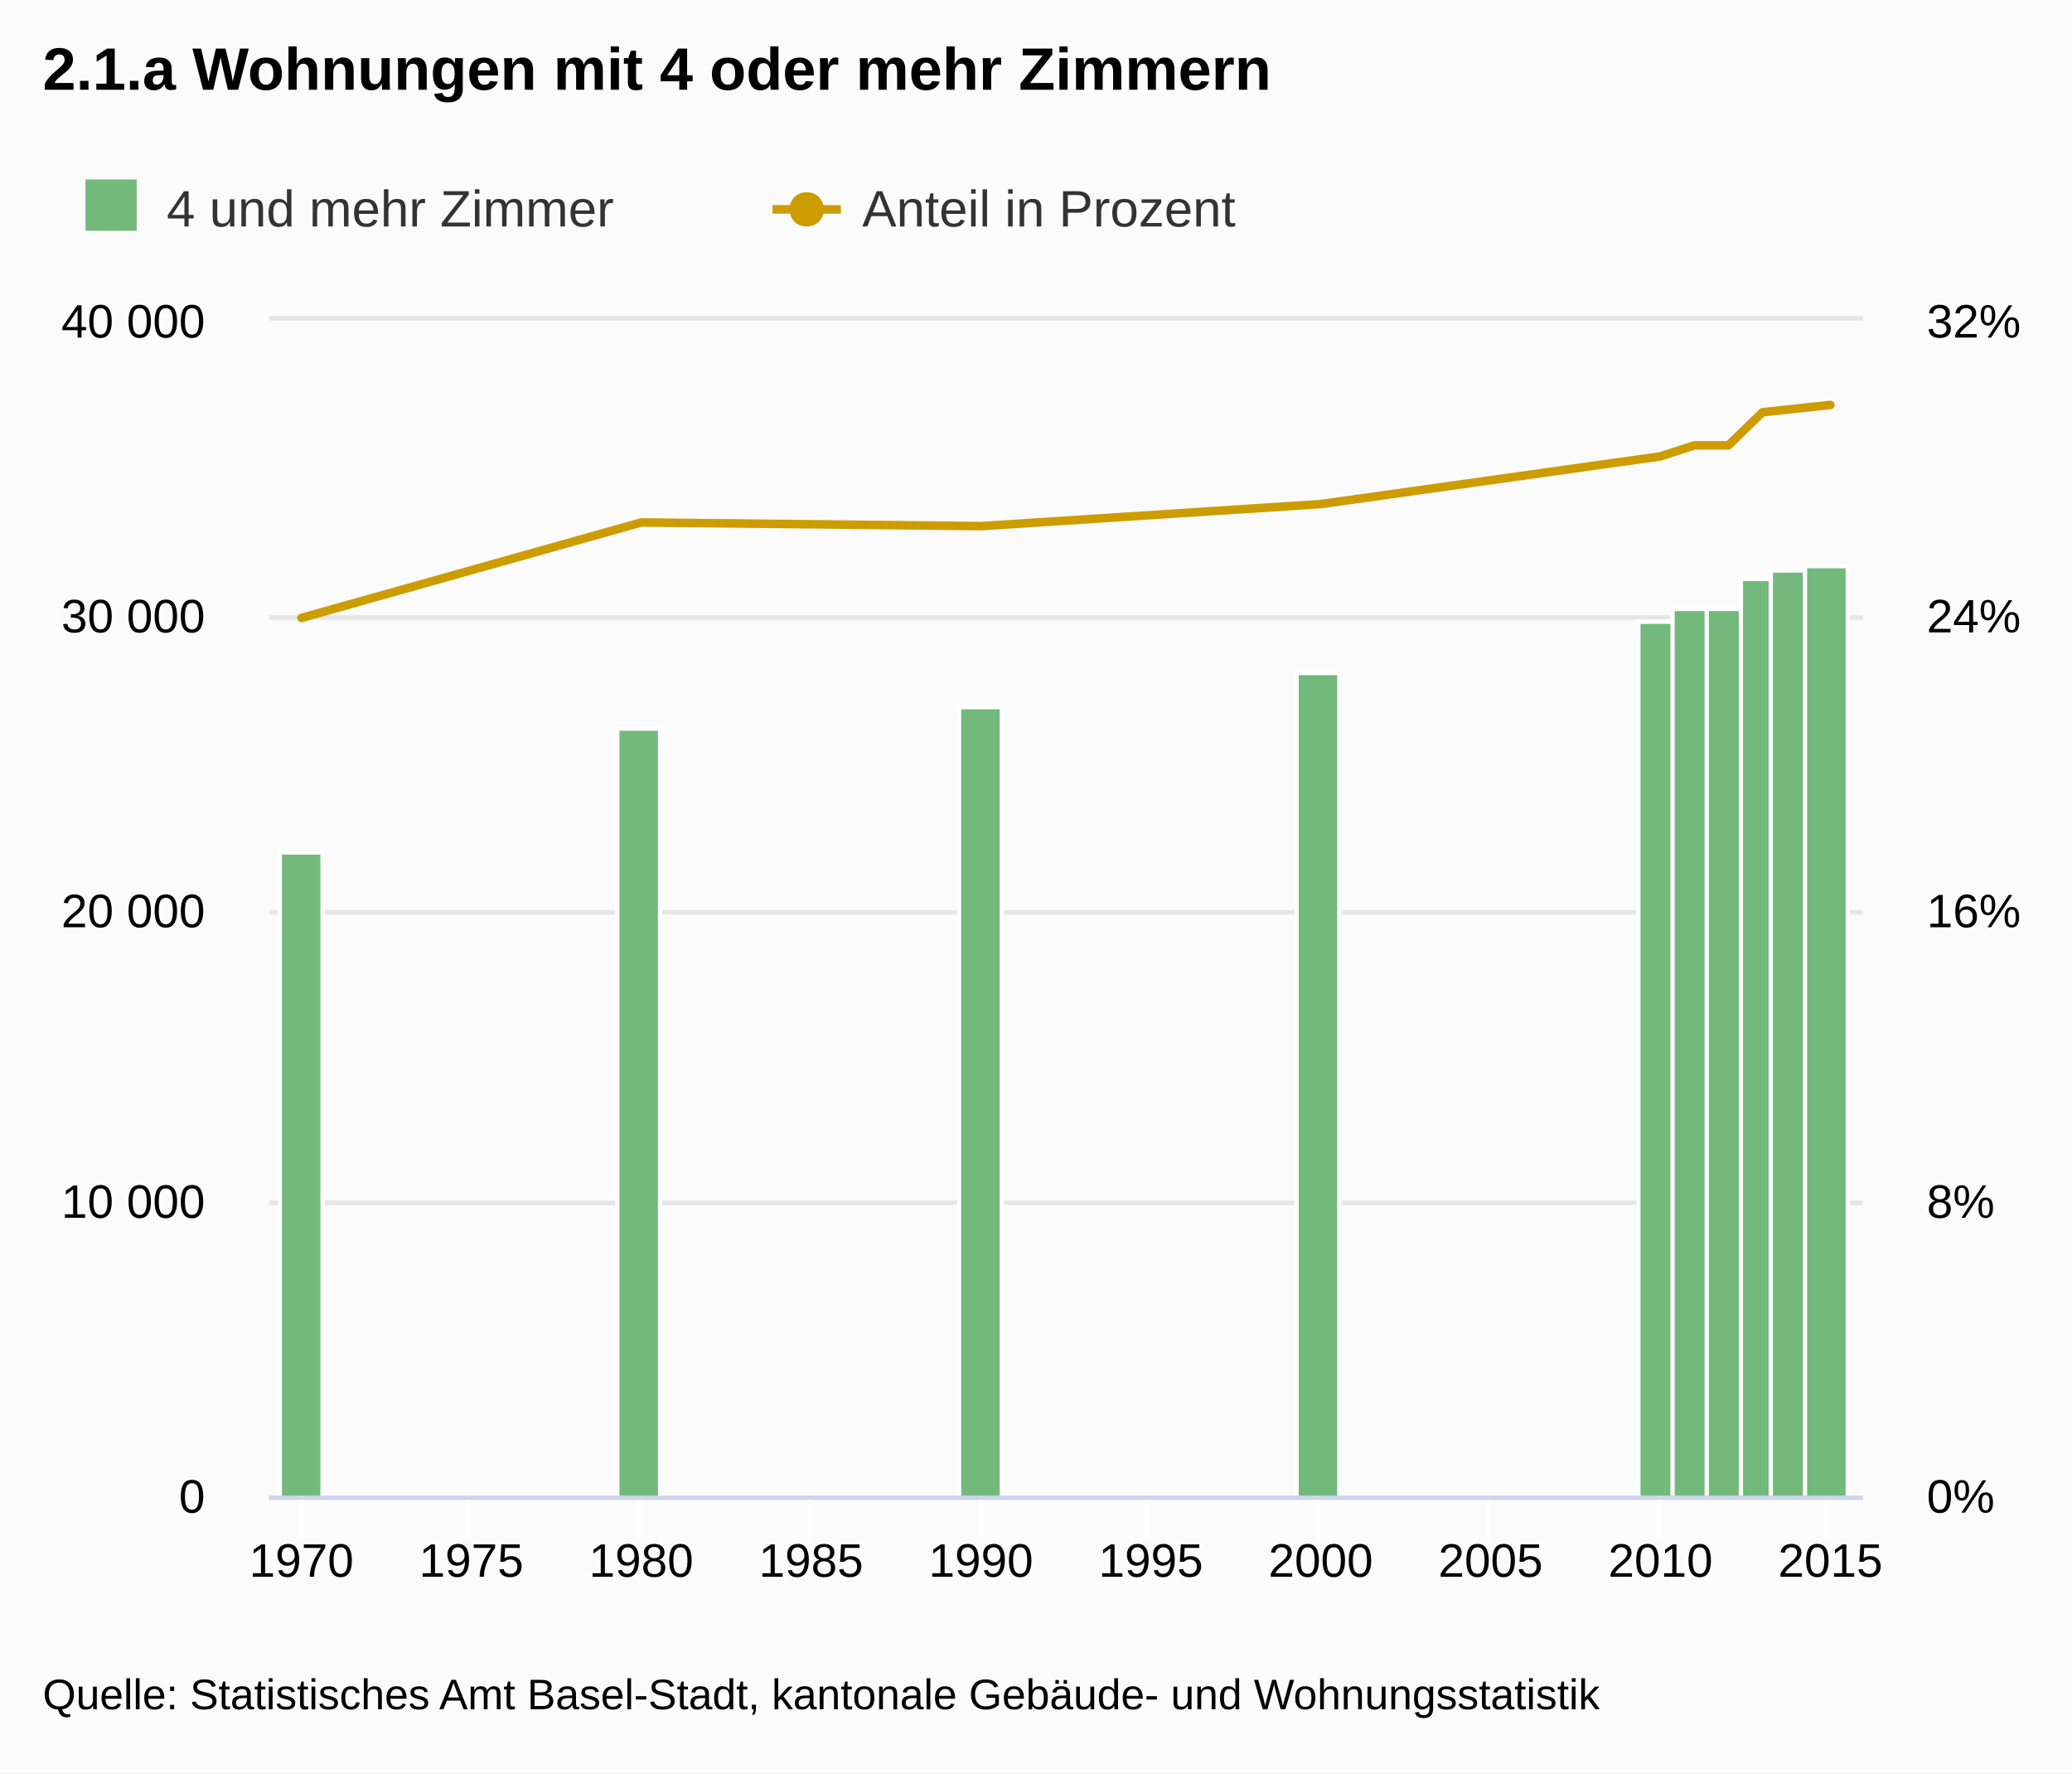
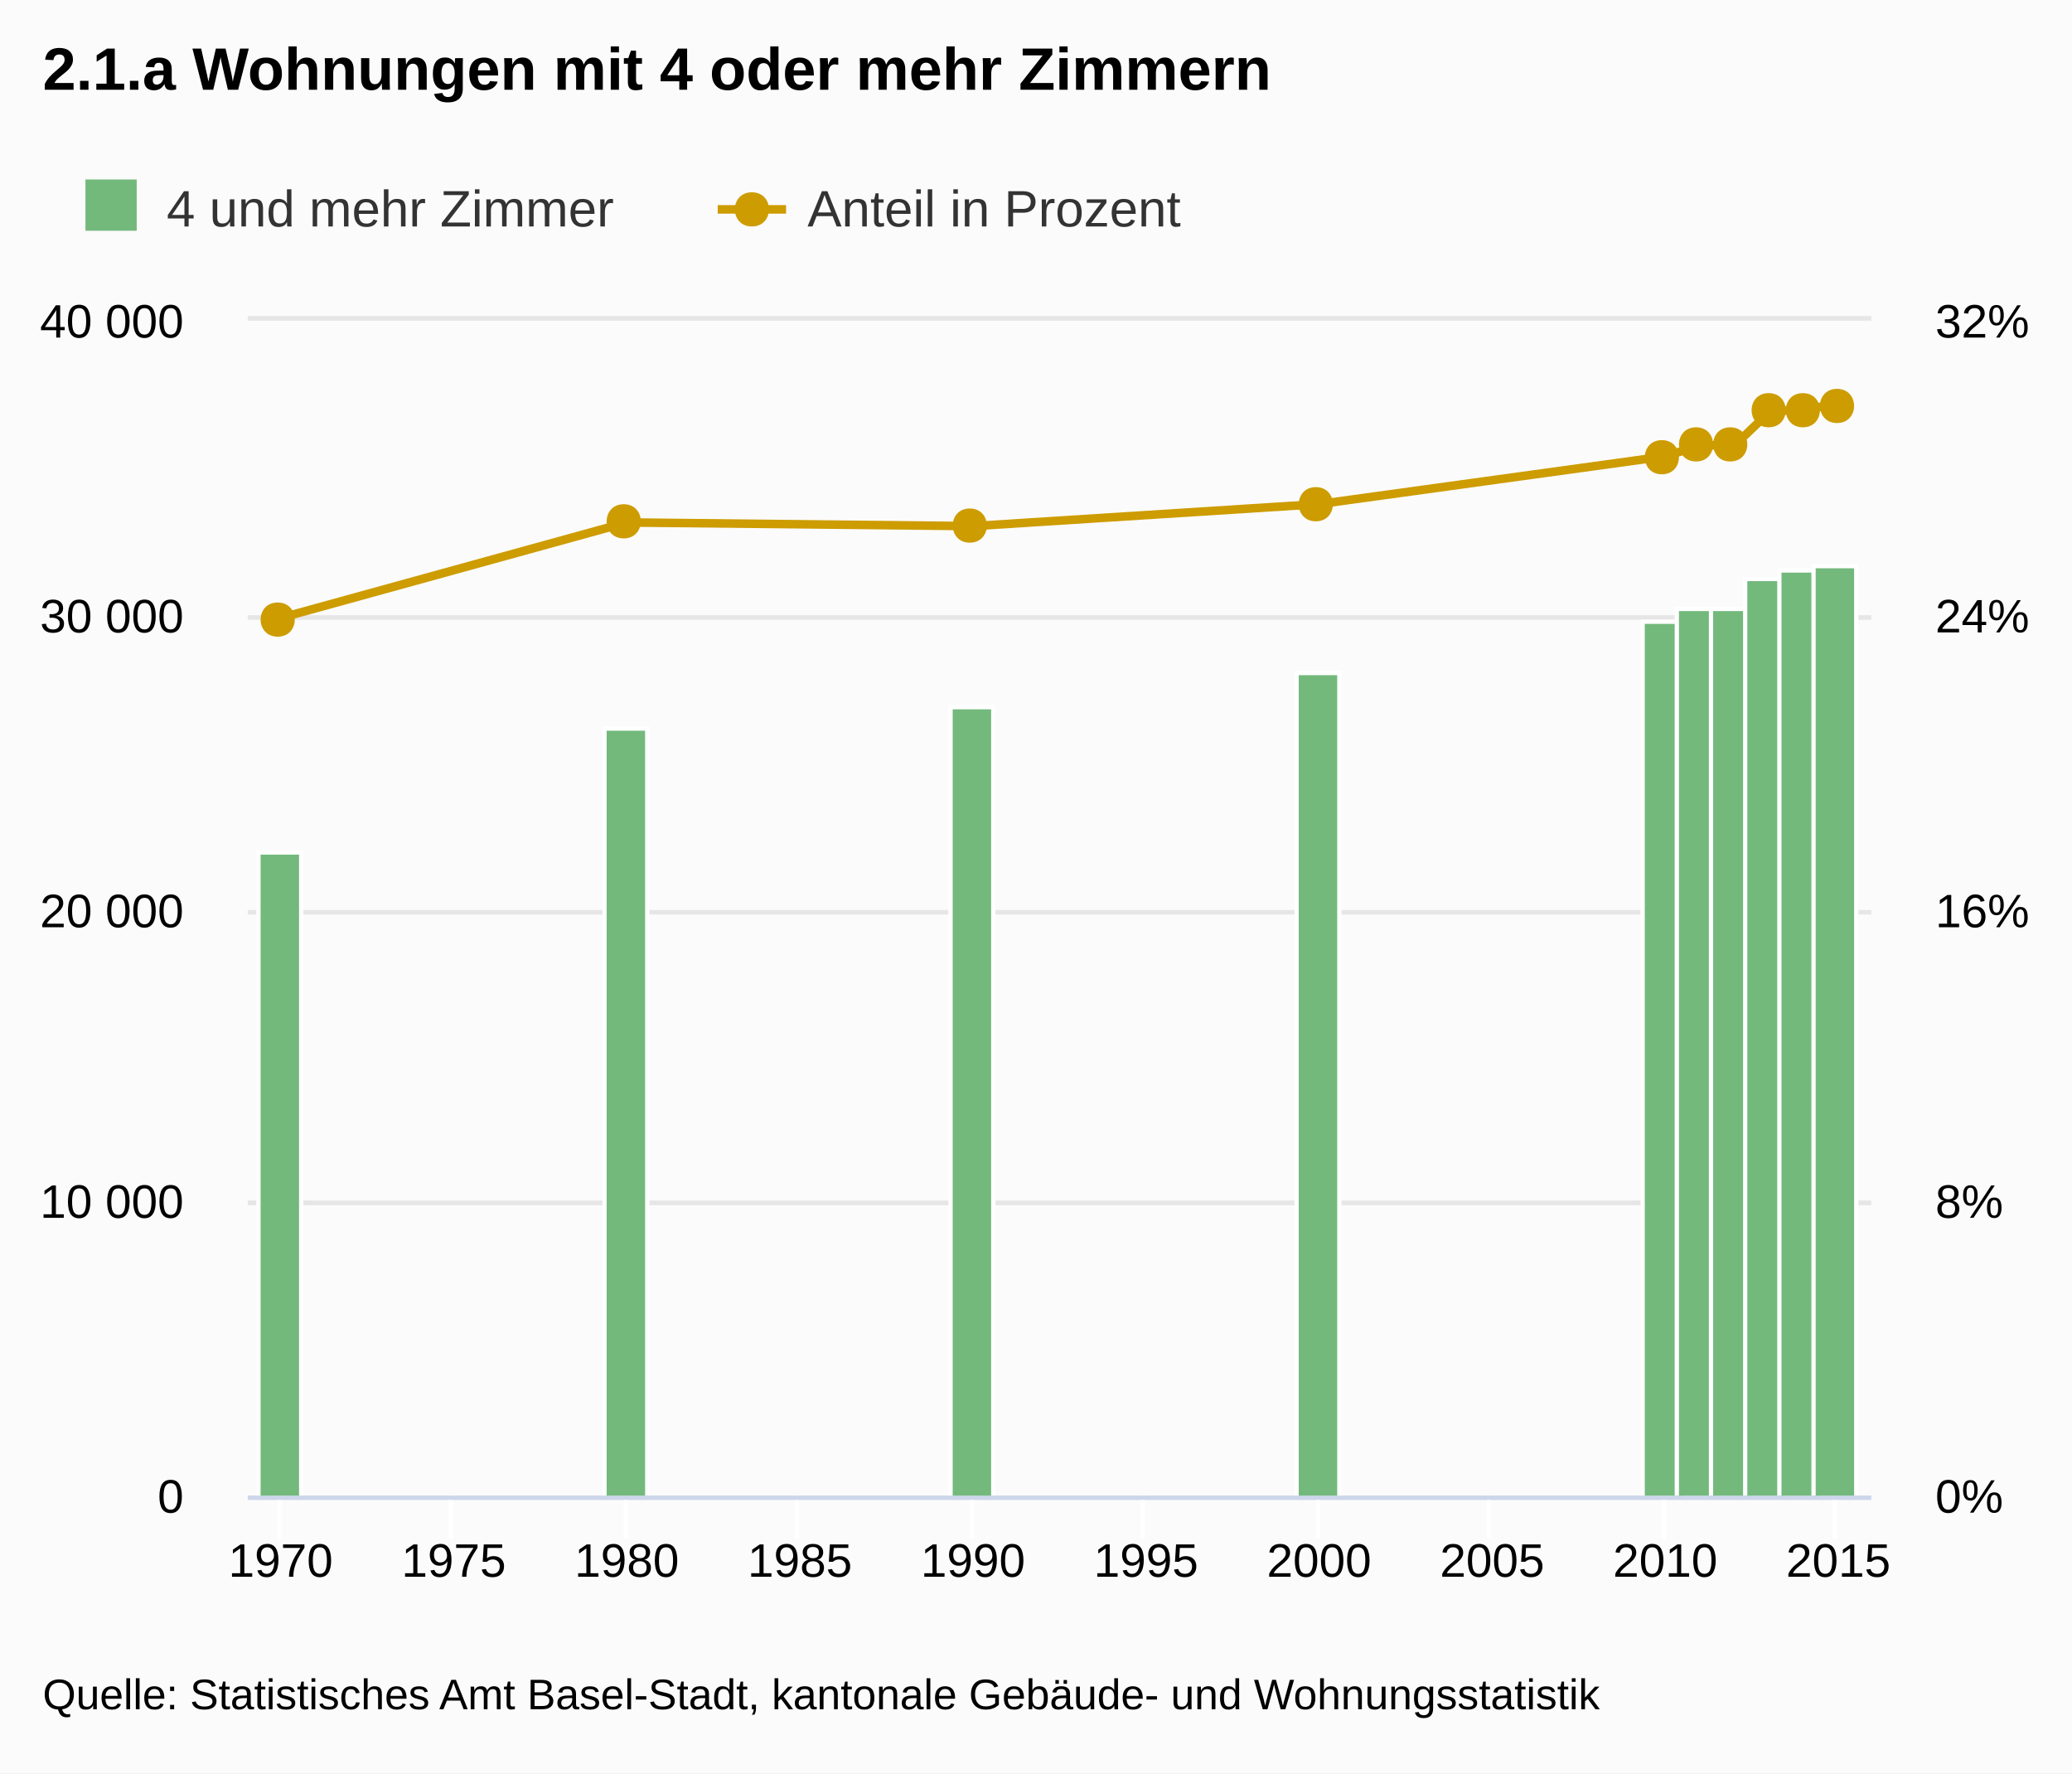
<svg xmlns="http://www.w3.org/2000/svg" version="1.1" class="highcharts-root" style="font-family:Arial;font-size:12px;" viewBox="0 0 485 415">
  <defs>
-     <clipPath id="highcharts-mb1qsfp-1">
-       <rect x="0" y="0" width="373" height="275" fill="none" />
+     <clipPath id="highcharts-xoel8pm-1">
+       <rect x="0" y="0" width="380" height="275" fill="none" />
    </clipPath>
  </defs>
  <rect fill="#fbfbfb" class="highcharts-background" x="0" y="0" width="485" height="415" rx="0" ry="0" />
-   <rect fill="none" class="highcharts-plot-background" x="63" y="75" width="373" height="275" />
+   <rect fill="none" class="highcharts-plot-background" x="58" y="75" width="380" height="275" />
  <g class="highcharts-grid highcharts-xaxis-grid ">
-     <path fill="none" class="highcharts-grid-line" d="M 70.5 75 L 70.5 350" opacity="1" />
-     <path fill="none" class="highcharts-grid-line" d="M 109.5 75 L 109.5 350" opacity="1" />
-     <path fill="none" class="highcharts-grid-line" d="M 149.5 75 L 149.5 350" opacity="1" />
-     <path fill="none" class="highcharts-grid-line" d="M 189.5 75 L 189.5 350" opacity="1" />
-     <path fill="none" class="highcharts-grid-line" d="M 229.5 75 L 229.5 350" opacity="1" />
-     <path fill="none" class="highcharts-grid-line" d="M 268.5 75 L 268.5 350" opacity="1" />
+     <path fill="none" class="highcharts-grid-line" d="M 65.5 75 L 65.5 350" opacity="1" />
+     <path fill="none" class="highcharts-grid-line" d="M 105.5 75 L 105.5 350" opacity="1" />
+     <path fill="none" class="highcharts-grid-line" d="M 146.5 75 L 146.5 350" opacity="1" />
+     <path fill="none" class="highcharts-grid-line" d="M 186.5 75 L 186.5 350" opacity="1" />
+     <path fill="none" class="highcharts-grid-line" d="M 227.5 75 L 227.5 350" opacity="1" />
+     <path fill="none" class="highcharts-grid-line" d="M 267.5 75 L 267.5 350" opacity="1" />
    <path fill="none" class="highcharts-grid-line" d="M 308.5 75 L 308.5 350" opacity="1" />
    <path fill="none" class="highcharts-grid-line" d="M 348.5 75 L 348.5 350" opacity="1" />
-     <path fill="none" class="highcharts-grid-line" d="M 388.5 75 L 388.5 350" opacity="1" />
-     <path fill="none" class="highcharts-grid-line" d="M 427.5 75 L 427.5 350" opacity="1" />
+     <path fill="none" class="highcharts-grid-line" d="M 389.5 75 L 389.5 350" opacity="1" />
+     <path fill="none" class="highcharts-grid-line" d="M 429.5 75 L 429.5 350" opacity="1" />
  </g>
  <g class="highcharts-grid highcharts-yaxis-grid ">
-     <path fill="none" stroke="#e6e6e6" stroke-width="1" class="highcharts-grid-line" d="M 63 350.5 L 436 350.5" opacity="1" />
-     <path fill="none" stroke="#e6e6e6" stroke-width="1" class="highcharts-grid-line" d="M 63 281.5 L 436 281.5" opacity="1" />
-     <path fill="none" stroke="#e6e6e6" stroke-width="1" class="highcharts-grid-line" d="M 63 213.5 L 436 213.5" opacity="1" />
-     <path fill="none" stroke="#e6e6e6" stroke-width="1" class="highcharts-grid-line" d="M 63 144.5 L 436 144.5" opacity="1" />
-     <path fill="none" stroke="#e6e6e6" stroke-width="1" class="highcharts-grid-line" d="M 63 74.5 L 436 74.5" opacity="1" />
+     <path fill="none" stroke="#e6e6e6" stroke-width="1" class="highcharts-grid-line" d="M 58 350.5 L 438 350.5" opacity="1" />
+     <path fill="none" stroke="#e6e6e6" stroke-width="1" class="highcharts-grid-line" d="M 58 281.5 L 438 281.5" opacity="1" />
+     <path fill="none" stroke="#e6e6e6" stroke-width="1" class="highcharts-grid-line" d="M 58 213.5 L 438 213.5" opacity="1" />
+     <path fill="none" stroke="#e6e6e6" stroke-width="1" class="highcharts-grid-line" d="M 58 144.5 L 438 144.5" opacity="1" />
+     <path fill="none" stroke="#e6e6e6" stroke-width="1" class="highcharts-grid-line" d="M 58 74.5 L 438 74.5" opacity="1" />
  </g>
  <g class="highcharts-grid highcharts-yaxis-grid ">
-     <path fill="none" stroke="#e6e6e6" stroke-width="1" class="highcharts-grid-line" d="M 63 350.5 L 436 350.5" opacity="1" />
-     <path fill="none" stroke="#e6e6e6" stroke-width="1" class="highcharts-grid-line" d="M 63 281.5 L 436 281.5" opacity="1" />
-     <path fill="none" stroke="#e6e6e6" stroke-width="1" class="highcharts-grid-line" d="M 63 213.5 L 436 213.5" opacity="1" />
-     <path fill="none" stroke="#e6e6e6" stroke-width="1" class="highcharts-grid-line" d="M 63 144.5 L 436 144.5" opacity="1" />
-     <path fill="none" stroke="#e6e6e6" stroke-width="1" class="highcharts-grid-line" d="M 63 74.5 L 436 74.5" opacity="1" />
+     <path fill="none" stroke="#e6e6e6" stroke-width="1" class="highcharts-grid-line" d="M 58 350.5 L 438 350.5" opacity="1" />
+     <path fill="none" stroke="#e6e6e6" stroke-width="1" class="highcharts-grid-line" d="M 58 281.5 L 438 281.5" opacity="1" />
+     <path fill="none" stroke="#e6e6e6" stroke-width="1" class="highcharts-grid-line" d="M 58 213.5 L 438 213.5" opacity="1" />
+     <path fill="none" stroke="#e6e6e6" stroke-width="1" class="highcharts-grid-line" d="M 58 144.5 L 438 144.5" opacity="1" />
+     <path fill="none" stroke="#e6e6e6" stroke-width="1" class="highcharts-grid-line" d="M 58 74.5 L 438 74.5" opacity="1" />
  </g>
-   <rect fill="none" class="highcharts-plot-border" x="63" y="75" width="373" height="275" />
+   <rect fill="none" class="highcharts-plot-border" x="58" y="75" width="380" height="275" />
  <g class="highcharts-axis highcharts-xaxis ">
-     <path fill="none" class="highcharts-tick" stroke="#FFFFFF" stroke-width="1" d="M 70.5 350 L 70.5 360" opacity="1" />
-     <path fill="none" class="highcharts-tick" stroke="#FFFFFF" stroke-width="1" d="M 109.5 350 L 109.5 360" opacity="1" />
-     <path fill="none" class="highcharts-tick" stroke="#FFFFFF" stroke-width="1" d="M 149.5 350 L 149.5 360" opacity="1" />
-     <path fill="none" class="highcharts-tick" stroke="#FFFFFF" stroke-width="1" d="M 189.5 350 L 189.5 360" opacity="1" />
-     <path fill="none" class="highcharts-tick" stroke="#FFFFFF" stroke-width="1" d="M 229.5 350 L 229.5 360" opacity="1" />
-     <path fill="none" class="highcharts-tick" stroke="#FFFFFF" stroke-width="1" d="M 268.5 350 L 268.5 360" opacity="1" />
+     <path fill="none" class="highcharts-tick" stroke="#FFFFFF" stroke-width="1" d="M 65.5 350 L 65.5 360" opacity="1" />
+     <path fill="none" class="highcharts-tick" stroke="#FFFFFF" stroke-width="1" d="M 105.5 350 L 105.5 360" opacity="1" />
+     <path fill="none" class="highcharts-tick" stroke="#FFFFFF" stroke-width="1" d="M 146.5 350 L 146.5 360" opacity="1" />
+     <path fill="none" class="highcharts-tick" stroke="#FFFFFF" stroke-width="1" d="M 186.5 350 L 186.5 360" opacity="1" />
+     <path fill="none" class="highcharts-tick" stroke="#FFFFFF" stroke-width="1" d="M 227.5 350 L 227.5 360" opacity="1" />
+     <path fill="none" class="highcharts-tick" stroke="#FFFFFF" stroke-width="1" d="M 267.5 350 L 267.5 360" opacity="1" />
    <path fill="none" class="highcharts-tick" stroke="#FFFFFF" stroke-width="1" d="M 308.5 350 L 308.5 360" opacity="1" />
    <path fill="none" class="highcharts-tick" stroke="#FFFFFF" stroke-width="1" d="M 348.5 350 L 348.5 360" opacity="1" />
-     <path fill="none" class="highcharts-tick" stroke="#FFFFFF" stroke-width="1" d="M 388.5 350 L 388.5 360" opacity="1" />
-     <path fill="none" class="highcharts-tick" stroke="#FFFFFF" stroke-width="1" d="M 427.5 350 L 427.5 360" opacity="1" />
-     <path fill="none" class="highcharts-axis-line" stroke="#ccd6eb" stroke-width="1" d="M 63 350.5 L 436 350.5" />
+     <path fill="none" class="highcharts-tick" stroke="#FFFFFF" stroke-width="1" d="M 389.5 350 L 389.5 360" opacity="1" />
+     <path fill="none" class="highcharts-tick" stroke="#FFFFFF" stroke-width="1" d="M 429.5 350 L 429.5 360" opacity="1" />
+     <path fill="none" class="highcharts-axis-line" stroke="#ccd6eb" stroke-width="1" d="M 58 350.5 L 438 350.5" />
  </g>
  <g class="highcharts-axis highcharts-yaxis ">
-     <path fill="none" class="highcharts-axis-line" d="M 63 75 L 63 350" />
+     <path fill="none" class="highcharts-axis-line" d="M 58 75 L 58 350" />
  </g>
  <g class="highcharts-axis highcharts-yaxis ">
-     <path fill="none" class="highcharts-axis-line" d="M 436 75 L 436 350" />
+     <path fill="none" class="highcharts-axis-line" d="M 438 75 L 438 350" />
  </g>
  <g class="highcharts-series-group">
-     <g class="highcharts-series highcharts-series-0 highcharts-column-series highcharts-color-undefined highcharts-tracker" transform="translate(63,75) scale(1 1)" width="275" height="373" clip-path="url(#highcharts-mb1qsfp-1)">
+     <g class="highcharts-series highcharts-series-0 highcharts-column-series highcharts-color-undefined highcharts-tracker" transform="translate(58,75) scale(1 1)" width="275" height="380" clip-path="url(#highcharts-xoel8pm-1)">
      <rect x="2.5" y="124.5" width="10" height="151" fill="#73b97c" class="highcharts-point" stroke="#ffffff" stroke-width="1" />
-       <rect x="81.5" y="95.5" width="10" height="180" fill="#73b97c" class="highcharts-point" stroke="#ffffff" stroke-width="1" />
-       <rect x="161.5" y="90.5" width="10" height="185" fill="#73b97c" class="highcharts-point" stroke="#ffffff" stroke-width="1" />
-       <rect x="240.5" y="82.5" width="10" height="193" fill="#73b97c" class="highcharts-point" stroke="#ffffff" stroke-width="1" />
-       <rect x="320.5" y="70.5" width="10" height="205" fill="#73b97c" class="highcharts-point" stroke="#ffffff" stroke-width="1" />
-       <rect x="328.5" y="67.5" width="10" height="208" fill="#73b97c" class="highcharts-point" stroke="#ffffff" stroke-width="1" />
-       <rect x="336.5" y="67.5" width="10" height="208" fill="#73b97c" class="highcharts-point" stroke="#ffffff" stroke-width="1" />
-       <rect x="344.5" y="60.5" width="10" height="215" fill="#73b97c" class="highcharts-point" stroke="#ffffff" stroke-width="1" />
-       <rect x="351.5" y="58.5" width="10" height="217" fill="#73b97c" class="highcharts-point" stroke="#ffffff" stroke-width="1" />
-       <rect x="359.5" y="57.5" width="10" height="218" fill="#73b97c" class="highcharts-point" stroke="#ffffff" stroke-width="1" />
+       <rect x="83.5" y="95.5" width="10" height="180" fill="#73b97c" class="highcharts-point" stroke="#ffffff" stroke-width="1" />
+       <rect x="164.5" y="90.5" width="10" height="185" fill="#73b97c" class="highcharts-point" stroke="#ffffff" stroke-width="1" />
+       <rect x="245.5" y="82.5" width="10" height="193" fill="#73b97c" class="highcharts-point" stroke="#ffffff" stroke-width="1" />
+       <rect x="326.5" y="70.5" width="10" height="205" fill="#73b97c" class="highcharts-point" stroke="#ffffff" stroke-width="1" />
+       <rect x="334.5" y="67.5" width="10" height="208" fill="#73b97c" class="highcharts-point" stroke="#ffffff" stroke-width="1" />
+       <rect x="342.5" y="67.5" width="10" height="208" fill="#73b97c" class="highcharts-point" stroke="#ffffff" stroke-width="1" />
+       <rect x="350.5" y="60.5" width="10" height="215" fill="#73b97c" class="highcharts-point" stroke="#ffffff" stroke-width="1" />
+       <rect x="358.5" y="58.5" width="10" height="217" fill="#73b97c" class="highcharts-point" stroke="#ffffff" stroke-width="1" />
+       <rect x="366.5" y="57.5" width="10" height="218" fill="#73b97c" class="highcharts-point" stroke="#ffffff" stroke-width="1" />
    </g>
-     <g class="highcharts-markers highcharts-series-0 highcharts-column-series highcharts-color-undefined " transform="translate(63,75) scale(1 1)" width="275" height="373" clip-path="none" />
-     <g class="highcharts-series highcharts-series-1 highcharts-line-series highcharts-color-undefined " transform="translate(63,75) scale(1 1)" width="275" height="373" clip-path="url(#highcharts-mb1qsfp-1)">
-       <path fill="none" d="M 7.555 69.609 L 87.086 47.266 L 166.617 48.125 L 246.148 42.969 L 325.679 31.797 L 333.632 29.219 L 341.585 29.219 L 349.538 21.484 L 357.491 20.625 L 365.445 19.766" class="highcharts-graph" stroke="#cd9c00" stroke-width="2" stroke-linejoin="round" stroke-linecap="round" />
-       <path fill="none" d="M -2.445 69.609 L 7.555 69.609 L 87.086 47.266 L 166.617 48.125 L 246.148 42.969 L 325.679 31.797 L 333.632 29.219 L 341.585 29.219 L 349.538 21.484 L 357.491 20.625 L 365.445 19.766 L 375.445 19.766" stroke-linejoin="round" visibility="visible" stroke="rgba(192,192,192,0)" stroke-width="22" class="highcharts-tracker" />
+     <g class="highcharts-markers highcharts-series-0 highcharts-column-series highcharts-color-undefined " transform="translate(58,75) scale(1 1)" width="275" height="380" clip-path="none" />
+     <g class="highcharts-series highcharts-series-1 highcharts-line-series highcharts-color-undefined " transform="translate(58,75) scale(1 1)" width="275" height="380" clip-path="url(#highcharts-xoel8pm-1)">
+       <path fill="none" d="M 7.697 69.609 L 88.721 47.266 L 169.744 48.125 L 250.768 42.969 L 331.791 31.797 L 339.893 29.219 L 347.996 29.219 L 356.098 21.484 L 364.2 20.625 L 372.303 19.766" class="highcharts-graph" stroke="#cd9c00" stroke-width="2" stroke-linejoin="round" stroke-linecap="round" />
+       <path fill="none" d="M -2.303 69.609 L 7.697 69.609 L 88.721 47.266 L 169.744 48.125 L 250.768 42.969 L 331.791 31.797 L 339.893 29.219 L 347.996 29.219 L 356.098 21.484 L 364.2 20.625 L 372.303 19.766 L 382.303 19.766" stroke-linejoin="round" visibility="visible" stroke="rgba(192,192,192,0)" stroke-width="22" class="highcharts-tracker" />
    </g>
-     <g class="highcharts-markers highcharts-series-1 highcharts-line-series highcharts-color-undefined highcharts-tracker" transform="translate(63,75) scale(1 1)" width="275" height="373" clip-path="none" />
+     <g class="highcharts-markers highcharts-series-1 highcharts-line-series highcharts-color-undefined highcharts-tracker" transform="translate(58,75) scale(1 1)" width="275" height="380" clip-path="none">
+       <path fill="#cd9c00" d="M 372 16 C 377.328 16 377.328 24 372 24 C 366.672 24 366.672 16 372 16 Z" class="highcharts-point" />
+       <path fill="#cd9c00" d="M 364 17 C 369.328 17 369.328 25 364 25 C 358.672 25 358.672 17 364 17 Z" class="highcharts-point" />
+       <path fill="#cd9c00" d="M 356 17 C 361.328 17 361.328 25 356 25 C 350.672 25 350.672 17 356 17 Z" class="highcharts-point" />
+       <path fill="#cd9c00" d="M 347 25 C 352.328 25 352.328 33 347 33 C 341.672 33 341.672 25 347 25 Z" class="highcharts-point" />
+       <path fill="#cd9c00" d="M 339 25 C 344.328 25 344.328 33 339 33 C 333.672 33 333.672 25 339 25 Z" class="highcharts-point" />
+       <path fill="#cd9c00" d="M 331 28 C 336.328 28 336.328 36 331 36 C 325.672 36 325.672 28 331 28 Z" class="highcharts-point" />
+       <path fill="#cd9c00" d="M 250 39 C 255.328 39 255.328 47 250 47 C 244.672 47 244.672 39 250 39 Z" class="highcharts-point" />
+       <path fill="#cd9c00" d="M 169 44 C 174.328 44 174.328 52 169 52 C 163.672 52 163.672 44 169 44 Z" class="highcharts-point" />
+       <path fill="#cd9c00" d="M 88 43 C 93.328 43 93.328 51 88 51 C 82.672 51 82.672 43 88 43 Z" class="highcharts-point" />
+       <path fill="#cd9c00" d="M 7 66 C 12.328 66 12.328 74 7 74 C 1.672 74 1.672 66 7 66 Z" class="highcharts-point" />
+     </g>
  </g>
  <text x="10" text-anchor="start" class="highcharts-title" style="color:#000000;font-size:14px;font-weight:bold;fill:#000000;width:421px;" y="21">
    <tspan>2.1.a Wohnungen mit 4 oder mehr Zimmern</tspan>
  </text>
  <g class="highcharts-legend" transform="translate(10,35)">
-     <rect fill="none" class="highcharts-legend-box" rx="0" ry="0" x="0" y="0" width="301" height="26" visibility="visible" />
+     <rect fill="none" class="highcharts-legend-box" rx="0" ry="0" x="0" y="0" width="274" height="26" visibility="visible" />
    <g>
      <g>
        <g class="highcharts-legend-item highcharts-column-series highcharts-color-undefined highcharts-series-0" transform="translate(8,3)">
          <text x="21" style="color:#333333;font-size:12px;font-weight:normal;cursor:pointer;fill:#333333;" text-anchor="start" y="15">
            <tspan>4 und mehr Zimmer</tspan>
          </text>
          <rect x="2" y="4" width="12" height="12" fill="#73b97c" class="highcharts-point" />
        </g>
-         <g class="highcharts-legend-item highcharts-line-series highcharts-color-undefined highcharts-series-1" transform="translate(170.8281,3)">
+         <g class="highcharts-legend-item highcharts-line-series highcharts-color-undefined highcharts-series-1" transform="translate(158,3)">
          <path fill="none" d="M 0 11 L 16 11" class="highcharts-graph" stroke="#cd9c00" stroke-width="2" />
          <path fill="#cd9c00" d="M 8 7 C 13.328 7 13.328 15 8 15 C 2.672 15 2.672 7 8 7 Z" class="highcharts-point" />
          <text x="21" y="15" style="color:#333333;font-size:12px;font-weight:normal;cursor:pointer;fill:#333333;" text-anchor="start">
            <tspan>Anteil in Prozent</tspan>
          </text>
        </g>
      </g>
    </g>
  </g>
  <g class="highcharts-axis-labels highcharts-xaxis-labels ">
-     <text x="70.555" style="color:#000000;cursor:default;font-size:11px;fill:#000000;" text-anchor="middle" transform="translate(0,0)" y="369" opacity="1">1970</text>
-     <text x="110.321" style="color:#000000;cursor:default;font-size:11px;fill:#000000;" text-anchor="middle" transform="translate(0,0)" y="369" opacity="1">1975</text>
-     <text x="150.086" style="color:#000000;cursor:default;font-size:11px;fill:#000000;" text-anchor="middle" transform="translate(0,0)" y="369" opacity="1">1980</text>
-     <text x="189.852" style="color:#000000;cursor:default;font-size:11px;fill:#000000;" text-anchor="middle" transform="translate(0,0)" y="369" opacity="1">1985</text>
-     <text x="229.617" style="color:#000000;cursor:default;font-size:11px;fill:#000000;" text-anchor="middle" transform="translate(0,0)" y="369" opacity="1">1990</text>
-     <text x="269.383" style="color:#000000;cursor:default;font-size:11px;fill:#000000;" text-anchor="middle" transform="translate(0,0)" y="369" opacity="1">1995</text>
-     <text x="309.148" style="color:#000000;cursor:default;font-size:11px;fill:#000000;" text-anchor="middle" transform="translate(0,0)" y="369" opacity="1">2000</text>
-     <text x="348.914" style="color:#000000;cursor:default;font-size:11px;fill:#000000;" text-anchor="middle" transform="translate(0,0)" y="369" opacity="1">2005</text>
-     <text x="388.679" style="color:#000000;cursor:default;font-size:11px;fill:#000000;" text-anchor="middle" transform="translate(0,0)" y="369" opacity="1">2010</text>
-     <text x="428.445" style="color:#000000;cursor:default;font-size:11px;fill:#000000;" text-anchor="middle" transform="translate(0,0)" y="369" opacity="1">2015</text>
+     <text x="65.697" style="color:#000000;cursor:default;font-size:11px;fill:#000000;" text-anchor="middle" transform="translate(0,0)" y="369" opacity="1">1970</text>
+     <text x="106.209" style="color:#000000;cursor:default;font-size:11px;fill:#000000;" text-anchor="middle" transform="translate(0,0)" y="369" opacity="1">1975</text>
+     <text x="146.721" style="color:#000000;cursor:default;font-size:11px;fill:#000000;" text-anchor="middle" transform="translate(0,0)" y="369" opacity="1">1980</text>
+     <text x="187.232" style="color:#000000;cursor:default;font-size:11px;fill:#000000;" text-anchor="middle" transform="translate(0,0)" y="369" opacity="1">1985</text>
+     <text x="227.744" style="color:#000000;cursor:default;font-size:11px;fill:#000000;" text-anchor="middle" transform="translate(0,0)" y="369" opacity="1">1990</text>
+     <text x="268.256" style="color:#000000;cursor:default;font-size:11px;fill:#000000;" text-anchor="middle" transform="translate(0,0)" y="369" opacity="1">1995</text>
+     <text x="308.768" style="color:#000000;cursor:default;font-size:11px;fill:#000000;" text-anchor="middle" transform="translate(0,0)" y="369" opacity="1">2000</text>
+     <text x="349.279" style="color:#000000;cursor:default;font-size:11px;fill:#000000;" text-anchor="middle" transform="translate(0,0)" y="369" opacity="1">2005</text>
+     <text x="389.791" style="color:#000000;cursor:default;font-size:11px;fill:#000000;" text-anchor="middle" transform="translate(0,0)" y="369" opacity="1">2010</text>
+     <text x="430.303" style="color:#000000;cursor:default;font-size:11px;fill:#000000;" text-anchor="middle" transform="translate(0,0)" y="369" opacity="1">2015</text>
  </g>
  <g class="highcharts-axis-labels highcharts-yaxis-labels ">
-     <text x="48" style="color:#000000;cursor:default;font-size:11px;fill:#000000;width:150px;text-overflow:clip;" text-anchor="end" transform="translate(0,0)" y="354" opacity="1">
+     <text x="43" style="color:#000000;cursor:default;font-size:11px;fill:#000000;width:150px;text-overflow:clip;" text-anchor="end" transform="translate(0,0)" y="354" opacity="1">
      <tspan>0</tspan>
    </text>
-     <text x="48" style="color:#000000;cursor:default;font-size:11px;fill:#000000;width:150px;text-overflow:clip;" text-anchor="end" transform="translate(0,0)" y="285" opacity="1">
+     <text x="43" style="color:#000000;cursor:default;font-size:11px;fill:#000000;width:150px;text-overflow:clip;" text-anchor="end" transform="translate(0,0)" y="285" opacity="1">
      <tspan>10 000</tspan>
    </text>
-     <text x="48" style="color:#000000;cursor:default;font-size:11px;fill:#000000;width:150px;text-overflow:clip;" text-anchor="end" transform="translate(0,0)" y="217" opacity="1">
+     <text x="43" style="color:#000000;cursor:default;font-size:11px;fill:#000000;width:150px;text-overflow:clip;" text-anchor="end" transform="translate(0,0)" y="217" opacity="1">
      <tspan>20 000</tspan>
    </text>
-     <text x="48" style="color:#000000;cursor:default;font-size:11px;fill:#000000;width:150px;text-overflow:clip;" text-anchor="end" transform="translate(0,0)" y="148" opacity="1">
+     <text x="43" style="color:#000000;cursor:default;font-size:11px;fill:#000000;width:150px;text-overflow:clip;" text-anchor="end" transform="translate(0,0)" y="148" opacity="1">
      <tspan>30 000</tspan>
    </text>
-     <text x="48" style="color:#000000;cursor:default;font-size:11px;fill:#000000;width:150px;text-overflow:clip;" text-anchor="end" transform="translate(0,0)" y="79" opacity="1">
+     <text x="43" style="color:#000000;cursor:default;font-size:11px;fill:#000000;width:150px;text-overflow:clip;" text-anchor="end" transform="translate(0,0)" y="79" opacity="1">
      <tspan>40 000</tspan>
    </text>
  </g>
  <g class="highcharts-axis-labels highcharts-yaxis-labels ">
-     <text x="451" style="color:#000000;cursor:default;font-size:11px;fill:#000000;width:150px;text-overflow:clip;" text-anchor="start" transform="translate(0,0)" y="354" opacity="1">
+     <text x="453" style="color:#000000;cursor:default;font-size:11px;fill:#000000;width:150px;text-overflow:clip;" text-anchor="start" transform="translate(0,0)" y="354" opacity="1">
      <tspan>0%</tspan>
    </text>
-     <text x="451" style="color:#000000;cursor:default;font-size:11px;fill:#000000;width:150px;text-overflow:clip;" text-anchor="start" transform="translate(0,0)" y="285" opacity="1">
+     <text x="453" style="color:#000000;cursor:default;font-size:11px;fill:#000000;width:150px;text-overflow:clip;" text-anchor="start" transform="translate(0,0)" y="285" opacity="1">
      <tspan>8%</tspan>
    </text>
-     <text x="451" style="color:#000000;cursor:default;font-size:11px;fill:#000000;width:150px;text-overflow:clip;" text-anchor="start" transform="translate(0,0)" y="217" opacity="1">
+     <text x="453" style="color:#000000;cursor:default;font-size:11px;fill:#000000;width:150px;text-overflow:clip;" text-anchor="start" transform="translate(0,0)" y="217" opacity="1">
      <tspan>16%</tspan>
    </text>
-     <text x="451" style="color:#000000;cursor:default;font-size:11px;fill:#000000;width:150px;text-overflow:clip;" text-anchor="start" transform="translate(0,0)" y="148" opacity="1">
+     <text x="453" style="color:#000000;cursor:default;font-size:11px;fill:#000000;width:150px;text-overflow:clip;" text-anchor="start" transform="translate(0,0)" y="148" opacity="1">
      <tspan>24%</tspan>
    </text>
-     <text x="451" style="color:#000000;cursor:default;font-size:11px;fill:#000000;width:150px;text-overflow:clip;" text-anchor="start" transform="translate(0,0)" y="79" opacity="1">
+     <text x="453" style="color:#000000;cursor:default;font-size:11px;fill:#000000;width:150px;text-overflow:clip;" text-anchor="start" transform="translate(0,0)" y="79" opacity="1">
      <tspan>32%</tspan>
    </text>
  </g>
  <text x="10" class="highcharts-credits" text-anchor="start" style="cursor:default;color:#000000;font-size:10px;fill:#000000;" y="400">
    <tspan>Quelle: Statistisches Amt Basel-Stadt, kantonale Gebäude- und Wohnungsstatistik</tspan>
  </text>
</svg>
